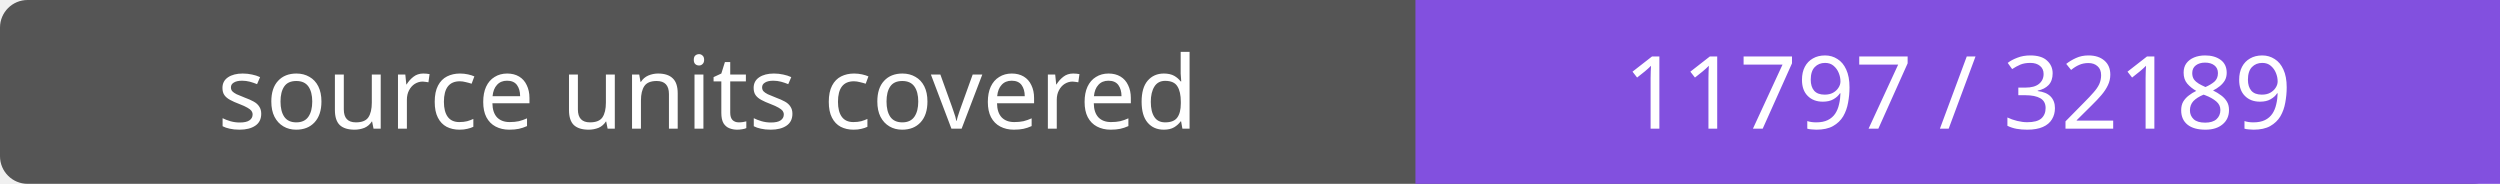
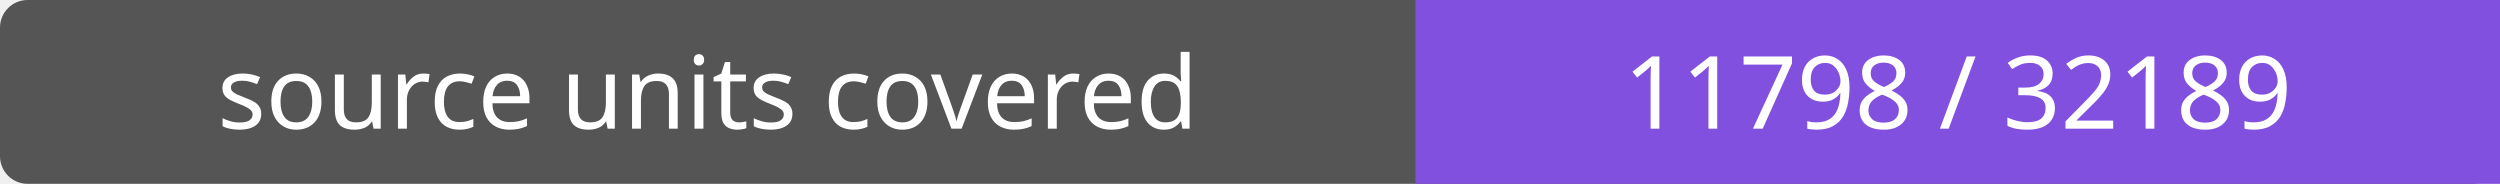
- <svg xmlns="http://www.w3.org/2000/svg" width="272" height="20" role="img" aria-label="source units covered: 11797 / 32189">
+ <svg xmlns="http://www.w3.org/2000/svg" width="272" height="20" role="img" aria-label="source units covered: 11798 / 32189">
  <rect width="272" height="20" rx="3" fill="#555" />
  <path fill="#8250df" d="M154 0h118v20H154z" />
  <g fill="#fff" text-anchor="middle" font-family="Verdana,sans-serif" font-size="11">
    <text x="77.0" y="14">source units covered</text>
-     <text x="213.0" y="14">11797 / 32189</text>
+     <text x="213.0" y="14">11798 / 32189</text>
  </g>
</svg>
